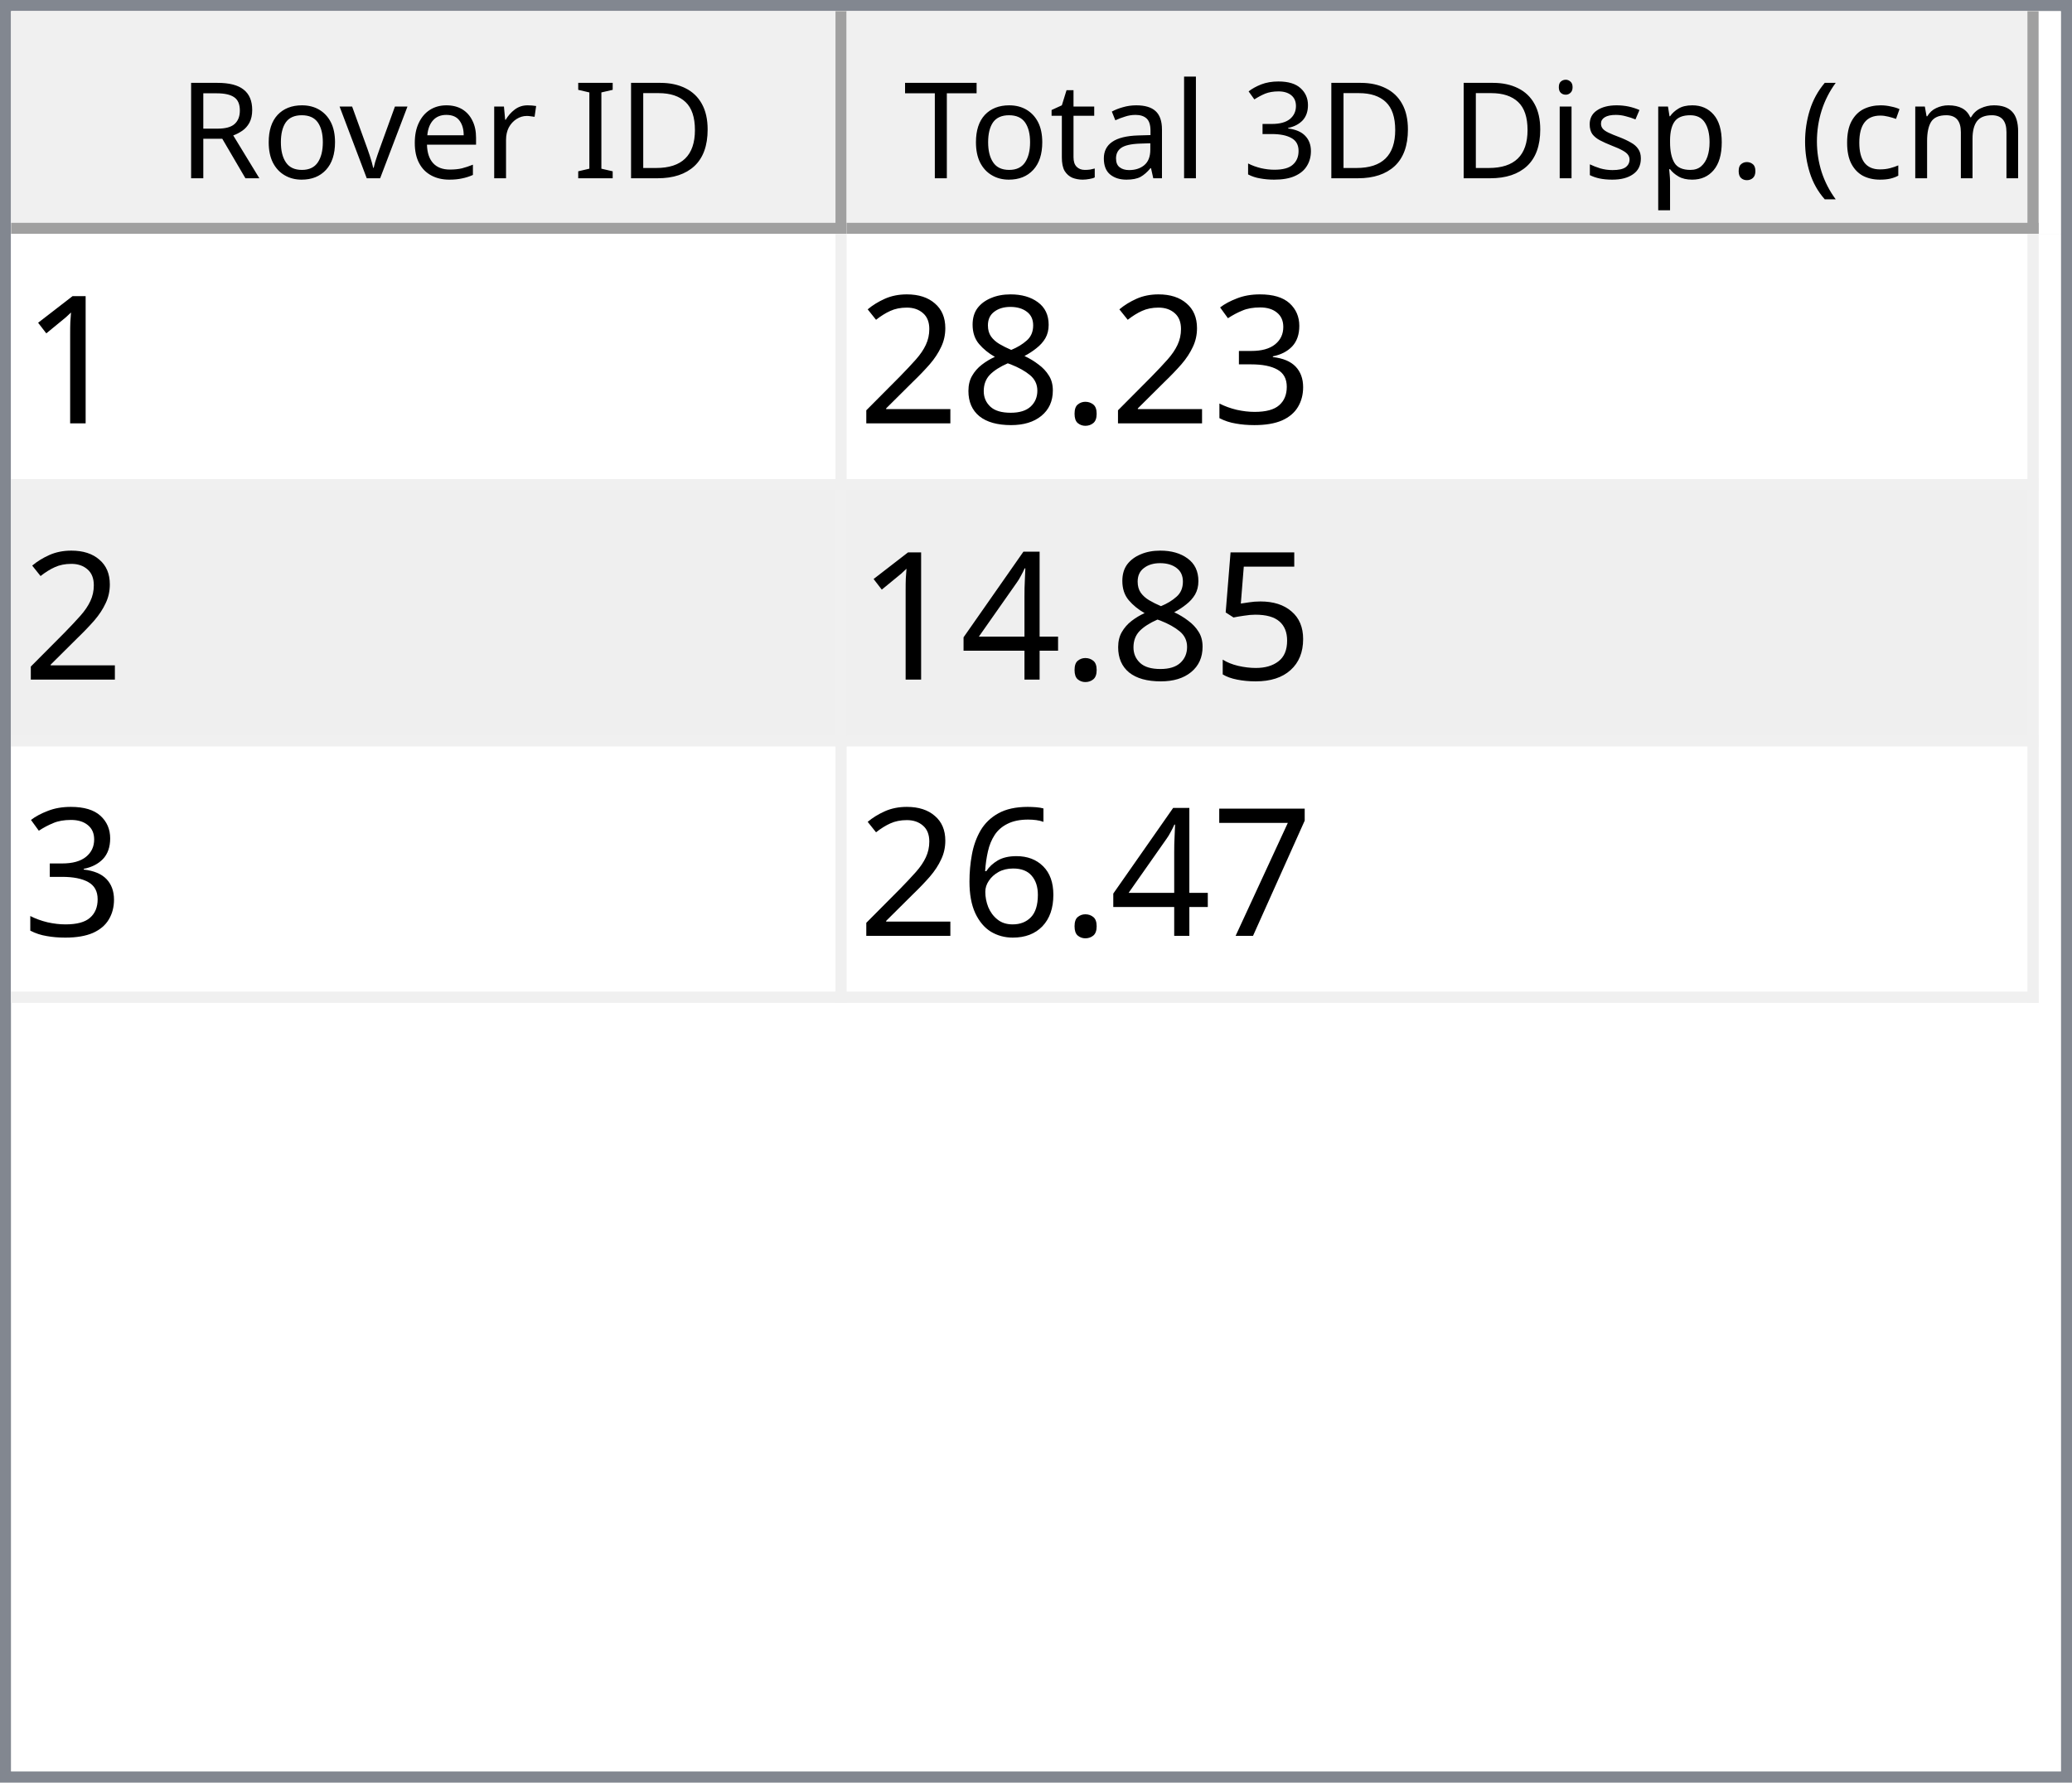
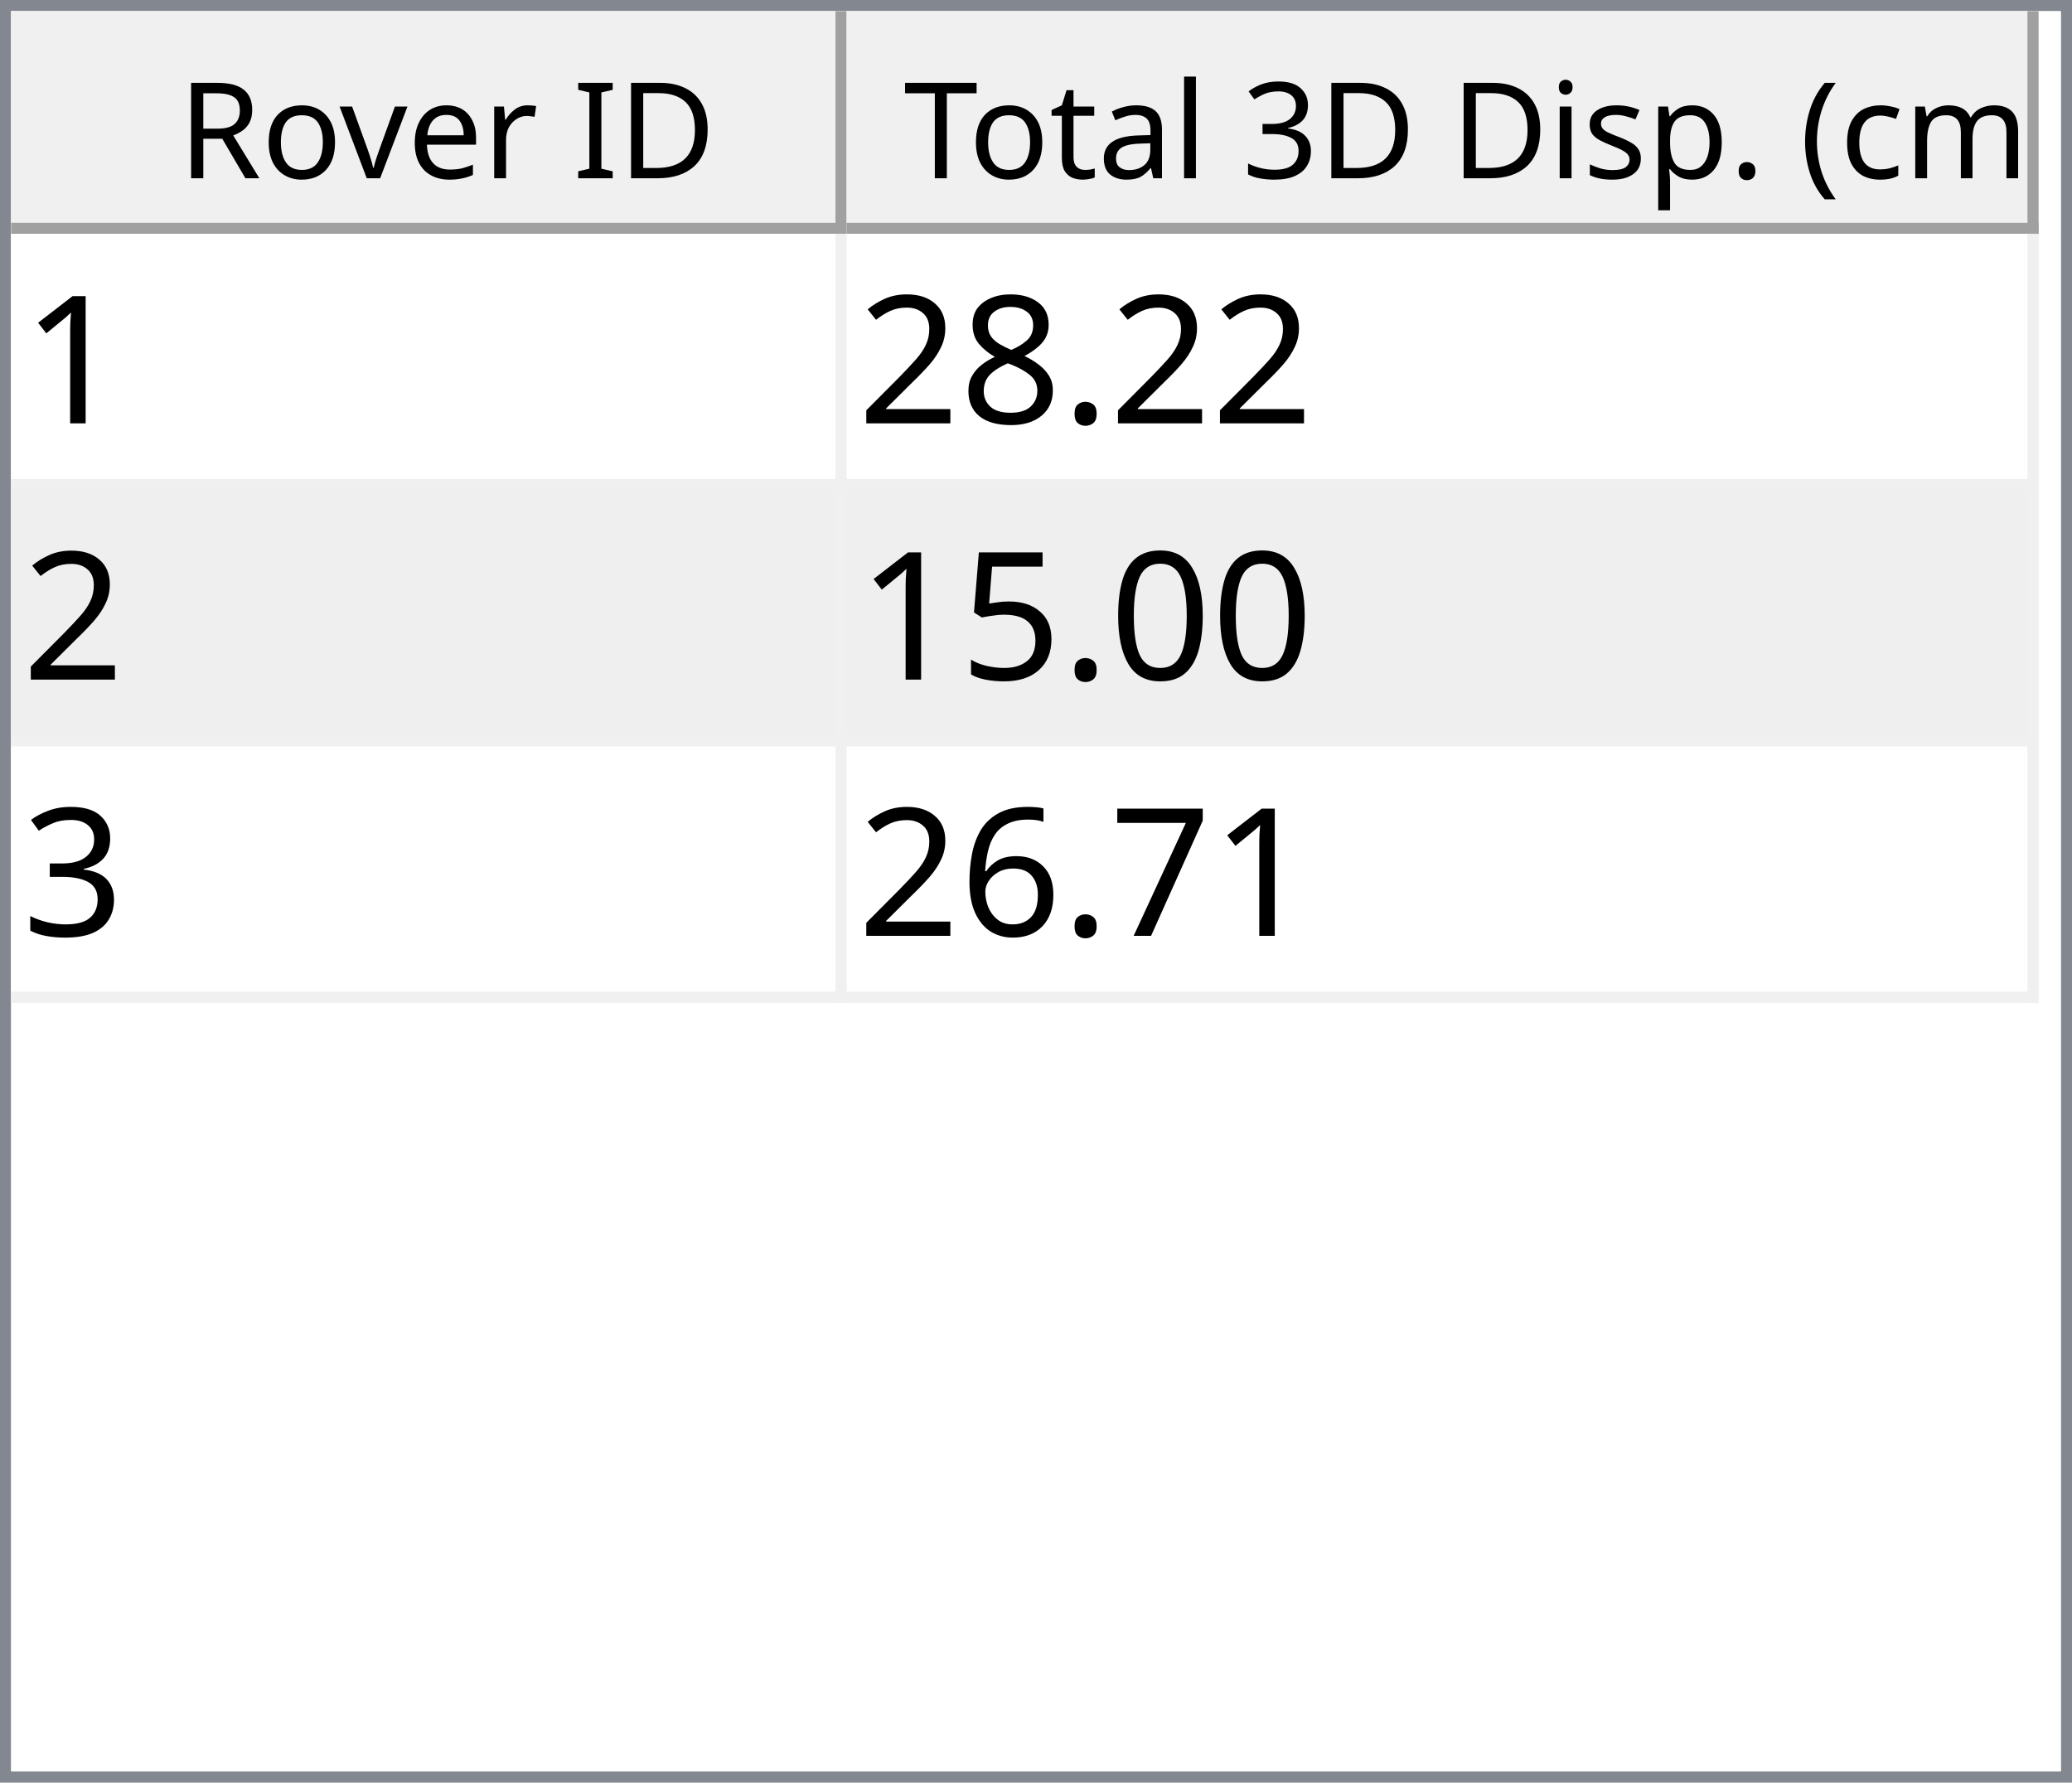
<svg xmlns="http://www.w3.org/2000/svg" style="fill-opacity:1; color-rendering:auto; color-interpolation:auto; text-rendering:auto; stroke:black; stroke-linecap:square; stroke-miterlimit:10; shape-rendering:auto; stroke-opacity:1; fill:black; stroke-dasharray:none; font-weight:normal; stroke-width:1; font-family:'Dialog'; font-style:normal; stroke-linejoin:miter; font-size:12px; stroke-dashoffset:0; image-rendering:auto;" width="186" height="160">
  <defs id="genericDefs" />
  <g>
    <defs id="defs1">
      <clipPath clipPathUnits="userSpaceOnUse" id="clipPath1">
        <path d="M0 0 L186 0 L186 160 L0 160 L0 0 Z" />
      </clipPath>
      <clipPath clipPathUnits="userSpaceOnUse" id="clipPath2">
        <path d="M0 0 L0 160 L186 160 L186 0 Z" />
      </clipPath>
      <clipPath clipPathUnits="userSpaceOnUse" id="clipPath3">
        <path d="M0 0 L0 20 L184 20 L184 0 Z" />
      </clipPath>
      <clipPath clipPathUnits="userSpaceOnUse" id="clipPath4">
        <path d="M0 0 L0 20 L75 20 L75 0 Z" />
      </clipPath>
      <clipPath clipPathUnits="userSpaceOnUse" id="clipPath5">
        <path d="M1 1 L1 19 L74 19 L74 1 Z" />
      </clipPath>
      <clipPath clipPathUnits="userSpaceOnUse" id="clipPath6">
        <path d="M0 0 L0 18 L73 18 L73 0 Z" />
      </clipPath>
      <clipPath clipPathUnits="userSpaceOnUse" id="clipPath7">
        <path d="M-0.5 -0.5 L-0.5 19.5 L74.5 19.5 L74.5 -0.5 Z" />
      </clipPath>
      <clipPath clipPathUnits="userSpaceOnUse" id="clipPath8">
        <path d="M0 0 L0 20 L107 20 L107 0 Z" />
      </clipPath>
      <clipPath clipPathUnits="userSpaceOnUse" id="clipPath9">
        <path d="M1 1 L1 19 L106 19 L106 1 Z" />
      </clipPath>
      <clipPath clipPathUnits="userSpaceOnUse" id="clipPath10">
        <path d="M0 0 L0 18 L105 18 L105 0 Z" />
      </clipPath>
      <clipPath clipPathUnits="userSpaceOnUse" id="clipPath11">
        <path d="M-0.5 -0.5 L-0.5 19.5 L106.5 19.5 L106.5 -0.5 Z" />
      </clipPath>
      <clipPath clipPathUnits="userSpaceOnUse" id="clipPath12">
        <path d="M0 0 L0 138 L184 138 L184 0 Z" />
      </clipPath>
      <clipPath clipPathUnits="userSpaceOnUse" id="clipPath13">
        <path d="M0 0 L0 69 L182 69 L182 0 Z" />
      </clipPath>
      <clipPath clipPathUnits="userSpaceOnUse" id="clipPath14">
        <path d="M-0.5 -0.5 L-0.5 68.5 L181.5 68.5 L181.5 -0.5 Z" />
      </clipPath>
      <clipPath clipPathUnits="userSpaceOnUse" id="clipPath15">
        <path d="M0 0 L0 22 L74 22 L74 0 Z" />
      </clipPath>
      <clipPath clipPathUnits="userSpaceOnUse" id="clipPath16">
        <path d="M0 0 L0 22 L106 22 L106 0 Z" />
      </clipPath>
      <font horiz-adv-x="64.551" id="font1">
        <font-face ascent="107.91" descent="25.098" units-per-em="100" style="font-style:normal; font-family:Segoe UI; font-weight:normal;" />
        <missing-glyph horiz-adv-x="64.551" d="M8.109 0 L8.109 68.266 L56.453 68.266 L56.453 0 L8.109 0 ZM15.328 7.234 L49.219 7.234 L49.219 61.031 L15.328 61.031 L15.328 7.234 Z" />
        <glyph unicode="D" horiz-adv-x="70.117" d="M9.188 0 L9.188 70.016 L28.516 70.016 Q65.531 70.016 65.531 35.891 Q65.531 19.672 55.25 9.836 Q44.969 0 27.734 0 L9.188 0 ZM17.391 62.594 L17.391 7.422 L27.828 7.422 Q41.609 7.422 49.273 14.797 Q56.938 22.172 56.938 35.688 Q56.938 62.594 28.328 62.594 L17.391 62.594 Z" />
        <glyph unicode="I" horiz-adv-x="26.611" d="M17.391 0 L9.188 0 L9.188 70.016 L17.391 70.016 L17.391 0 Z" />
        <glyph unicode=" " horiz-adv-x="27.393" d="" />
        <glyph unicode="r" horiz-adv-x="34.766" d="M34.188 41.891 Q32.078 43.5 28.125 43.5 Q23 43.5 19.555 38.672 Q16.109 33.844 16.109 25.484 L16.109 0 L8.109 0 L8.109 50 L16.109 50 L16.109 39.703 L16.312 39.703 Q18.016 44.969 21.531 47.922 Q25.047 50.875 29.391 50.875 Q32.516 50.875 34.188 50.203 L34.188 41.891 Z" />
        <glyph unicode="e" horiz-adv-x="52.295" d="M48.297 23 L12.984 23 Q13.188 14.656 17.484 10.109 Q21.781 5.562 29.297 5.562 Q37.75 5.562 44.828 11.141 L44.828 3.609 Q38.234 -1.172 27.391 -1.172 Q16.797 -1.172 10.742 5.641 Q4.688 12.453 4.688 24.812 Q4.688 36.469 11.305 43.82 Q17.922 51.172 27.734 51.172 Q37.547 51.172 42.922 44.828 Q48.297 38.484 48.297 27.203 L48.297 23 ZM40.094 29.781 Q40.047 36.719 36.75 40.578 Q33.453 44.438 27.594 44.438 Q21.922 44.438 17.969 40.383 Q14.016 36.328 13.094 29.781 L40.094 29.781 Z" />
        <glyph unicode="v" horiz-adv-x="47.9" d="M47.406 50 L27.484 0 L19.625 0 L0.688 50 L9.469 50 L22.172 13.672 Q23.578 9.672 23.922 6.688 L24.125 6.688 Q24.609 10.453 25.688 13.484 L38.969 50 L47.406 50 Z" />
        <glyph unicode="o" horiz-adv-x="58.594" d="M29 -1.172 Q17.922 -1.172 11.305 5.836 Q4.688 12.844 4.688 24.422 Q4.688 37.016 11.57 44.094 Q18.453 51.172 30.172 51.172 Q41.359 51.172 47.633 44.289 Q53.906 37.406 53.906 25.203 Q53.906 13.234 47.141 6.031 Q40.375 -1.172 29 -1.172 ZM29.594 44.438 Q21.875 44.438 17.383 39.188 Q12.891 33.938 12.891 24.703 Q12.891 15.828 17.43 10.695 Q21.969 5.562 29.594 5.562 Q37.359 5.562 41.531 10.594 Q45.703 15.625 45.703 24.906 Q45.703 34.281 41.531 39.359 Q37.359 44.438 29.594 44.438 Z" />
        <glyph unicode="R" horiz-adv-x="59.814" d="M59.375 0 L49.609 0 L37.891 19.625 Q36.281 22.359 34.766 24.289 Q33.25 26.219 31.664 27.438 Q30.078 28.656 28.25 29.219 Q26.422 29.781 24.125 29.781 L17.391 29.781 L17.391 0 L9.188 0 L9.188 70.016 L30.078 70.016 Q34.672 70.016 38.555 68.867 Q42.438 67.719 45.289 65.375 Q48.141 63.031 49.758 59.547 Q51.375 56.062 51.375 51.375 Q51.375 47.703 50.273 44.656 Q49.172 41.609 47.148 39.211 Q45.125 36.812 42.266 35.133 Q39.406 33.453 35.844 32.516 L35.844 32.328 Q37.594 31.547 38.891 30.547 Q40.188 29.547 41.359 28.18 Q42.531 26.812 43.68 25.078 Q44.828 23.344 46.234 21.047 L59.375 0 ZM17.391 62.594 L17.391 37.203 L28.516 37.203 Q31.594 37.203 34.203 38.133 Q36.812 39.062 38.719 40.797 Q40.625 42.531 41.703 45.047 Q42.781 47.562 42.781 50.688 Q42.781 56.297 39.141 59.445 Q35.5 62.594 28.609 62.594 L17.391 62.594 Z" />
        <glyph unicode=")" horiz-adv-x="30.176" d="M8.297 -15.922 L1.172 -15.922 Q16.406 2.344 16.406 26.812 Q16.406 51.469 1.078 70.016 L8.297 70.016 Q23.531 52.156 23.531 26.703 Q23.531 1.375 8.297 -15.922 Z" />
        <glyph unicode="m" horiz-adv-x="86.133" d="M79.109 0 L71.094 0 L71.094 28.719 Q71.094 37.016 68.531 40.727 Q65.969 44.438 59.906 44.438 Q54.781 44.438 51.195 39.75 Q47.609 35.062 47.609 28.516 L47.609 0 L39.594 0 L39.594 29.688 Q39.594 44.438 28.219 44.438 Q22.953 44.438 19.531 40.016 Q16.109 35.594 16.109 28.516 L16.109 0 L8.109 0 L8.109 50 L16.109 50 L16.109 42.094 L16.312 42.094 Q21.625 51.172 31.844 51.172 Q36.969 51.172 40.773 48.312 Q44.578 45.453 46 40.828 Q51.562 51.172 62.594 51.172 Q79.109 51.172 79.109 30.812 L79.109 0 Z" />
        <glyph unicode="c" horiz-adv-x="46.191" d="M42.188 2.297 Q36.422 -1.172 28.516 -1.172 Q17.828 -1.172 11.258 5.789 Q4.688 12.75 4.688 23.828 Q4.688 36.188 11.766 43.68 Q18.844 51.172 30.672 51.172 Q37.25 51.172 42.281 48.734 L42.281 40.531 Q36.719 44.438 30.375 44.438 Q22.703 44.438 17.797 38.945 Q12.891 33.453 12.891 24.516 Q12.891 15.719 17.508 10.641 Q22.125 5.562 29.891 5.562 Q36.422 5.562 42.188 9.906 L42.188 2.297 Z" />
        <glyph unicode="(" horiz-adv-x="30.176" d="M29.109 -15.922 L21.969 -15.922 Q6.844 1.375 6.844 26.703 Q6.844 52.156 21.969 70.016 L29.203 70.016 Q13.875 51.469 13.875 26.812 Q13.875 2.344 29.109 -15.922 Z" />
        <glyph unicode="." horiz-adv-x="21.68" d="M10.891 -1.078 Q8.641 -1.078 7.055 0.539 Q5.469 2.156 5.469 4.391 Q5.469 6.641 7.055 8.273 Q8.641 9.906 10.891 9.906 Q13.188 9.906 14.797 8.273 Q16.406 6.641 16.406 4.391 Q16.406 2.156 14.797 0.539 Q13.188 -1.078 10.891 -1.078 Z" />
        <glyph unicode="p" horiz-adv-x="58.789" d="M16.312 7.234 L16.109 7.234 L16.109 -23 L8.109 -23 L8.109 50 L16.109 50 L16.109 41.219 L16.312 41.219 Q22.219 51.172 33.594 51.172 Q43.266 51.172 48.688 44.461 Q54.109 37.75 54.109 26.469 Q54.109 13.922 48 6.375 Q41.891 -1.172 31.297 -1.172 Q21.578 -1.172 16.312 7.234 ZM16.109 27.391 L16.109 20.406 Q16.109 14.203 20.141 9.883 Q24.172 5.562 30.375 5.562 Q37.641 5.562 41.773 11.133 Q45.906 16.703 45.906 26.609 Q45.906 34.969 42.047 39.703 Q38.188 44.438 31.594 44.438 Q24.609 44.438 20.359 39.578 Q16.109 34.719 16.109 27.391 Z" />
        <glyph unicode="s" horiz-adv-x="42.432" d="M5.078 1.812 L5.078 10.406 Q11.625 5.562 19.484 5.562 Q30.031 5.562 30.031 12.594 Q30.031 14.594 29.125 15.992 Q28.219 17.391 26.68 18.461 Q25.141 19.531 23.07 20.383 Q21 21.234 18.609 22.172 Q15.281 23.484 12.766 24.828 Q10.25 26.172 8.57 27.859 Q6.891 29.547 6.031 31.695 Q5.172 33.844 5.172 36.719 Q5.172 40.234 6.789 42.945 Q8.406 45.656 11.086 47.484 Q13.766 49.312 17.211 50.242 Q20.656 51.172 24.312 51.172 Q30.812 51.172 35.938 48.922 L35.938 40.828 Q30.422 44.438 23.25 44.438 Q21 44.438 19.195 43.922 Q17.391 43.406 16.094 42.477 Q14.797 41.547 14.086 40.258 Q13.375 38.969 13.375 37.406 Q13.375 35.453 14.086 34.133 Q14.797 32.812 16.164 31.789 Q17.531 30.766 19.484 29.938 Q21.438 29.109 23.922 28.125 Q27.25 26.859 29.883 25.516 Q32.516 24.172 34.375 22.484 Q36.234 20.797 37.234 18.602 Q38.234 16.406 38.234 13.375 Q38.234 9.672 36.602 6.938 Q34.969 4.203 32.234 2.398 Q29.5 0.594 25.93 -0.289 Q22.359 -1.172 18.453 -1.172 Q10.75 -1.172 5.078 1.812 Z" />
        <glyph unicode="i" horiz-adv-x="24.219" d="M12.203 62.703 Q10.062 62.703 8.547 64.164 Q7.031 65.625 7.031 67.875 Q7.031 70.125 8.547 71.609 Q10.062 73.094 12.203 73.094 Q14.406 73.094 15.945 71.609 Q17.484 70.125 17.484 67.875 Q17.484 65.719 15.945 64.211 Q14.406 62.703 12.203 62.703 ZM16.109 0 L8.109 0 L8.109 50 L16.109 50 L16.109 0 Z" />
        <glyph unicode="3" horiz-adv-x="53.906" d="M46.531 19.828 Q46.531 15.094 44.75 11.211 Q42.969 7.328 39.719 4.57 Q36.469 1.812 31.93 0.297 Q27.391 -1.219 21.922 -1.219 Q11.922 -1.219 6 2.594 L6 11.188 Q13.094 5.609 22.219 5.609 Q25.875 5.609 28.828 6.539 Q31.781 7.469 33.906 9.227 Q36.031 10.984 37.18 13.477 Q38.328 15.969 38.328 19.094 Q38.328 32.812 18.797 32.812 L12.984 32.812 L12.984 39.594 L18.5 39.594 Q35.797 39.594 35.797 52.484 Q35.797 64.406 22.609 64.406 Q15.188 64.406 8.688 59.422 L8.688 67.188 Q15.375 71.188 24.609 71.188 Q29 71.188 32.57 69.969 Q36.141 68.75 38.68 66.555 Q41.219 64.359 42.609 61.281 Q44 58.203 44 54.5 Q44 40.672 30.031 36.719 L30.031 36.531 Q33.594 36.141 36.625 34.797 Q39.656 33.453 41.852 31.305 Q44.047 29.156 45.289 26.25 Q46.531 23.344 46.531 19.828 Z" />
        <glyph unicode="l" horiz-adv-x="24.219" d="M16.109 0 L8.109 0 L8.109 74.031 L16.109 74.031 L16.109 0 Z" />
        <glyph unicode="a" horiz-adv-x="50.879" d="M43.891 0 L35.891 0 L35.891 7.812 L35.688 7.812 Q30.469 -1.172 20.312 -1.172 Q12.844 -1.172 8.617 2.781 Q4.391 6.734 4.391 13.281 Q4.391 27.297 20.906 29.594 L35.891 31.688 Q35.891 44.438 25.594 44.438 Q16.547 44.438 9.281 38.281 L9.281 46.484 Q16.656 51.172 26.266 51.172 Q43.891 51.172 43.891 32.516 L43.891 0 ZM35.891 25.297 L23.828 23.641 Q18.266 22.859 15.43 20.875 Q12.594 18.891 12.594 13.875 Q12.594 10.203 15.211 7.883 Q17.828 5.562 22.172 5.562 Q28.125 5.562 32.008 9.742 Q35.891 13.922 35.891 20.312 L35.891 25.297 Z" />
        <glyph unicode="t" horiz-adv-x="33.887" d="M31.297 0.484 Q28.469 -1.078 23.828 -1.078 Q10.688 -1.078 10.688 13.578 L10.688 43.172 L2.094 43.172 L2.094 50 L10.688 50 L10.688 62.203 L18.703 64.797 L18.703 50 L31.297 50 L31.297 43.172 L18.703 43.172 L18.703 14.984 Q18.703 9.969 20.414 7.82 Q22.125 5.672 26.078 5.672 Q29.109 5.672 31.297 7.328 L31.297 0.484 Z" />
        <glyph unicode="T" horiz-adv-x="52.393" d="M50.594 62.594 L30.375 62.594 L30.375 0 L22.172 0 L22.172 62.594 L2 62.594 L2 70.016 L50.594 70.016 L50.594 62.594 Z" />
      </font>
      <font horiz-adv-x="75.0" id="font2">
        <font-face ascent="100.537" descent="21.973" units-per-em="100" style="font-style:normal; font-family:sans-serif; font-weight:normal;" />
        <missing-glyph horiz-adv-x="75.0" d="M12.5 0 L12.5 62.5 L62.5 62.5 L62.5 0 L12.5 0 ZM14.062 1.562 L60.938 1.562 L60.938 60.938 L14.062 60.938 L14.062 1.562 Z" />
        <glyph unicode="1" horiz-adv-x="55.615" d="M37.25 0 L28.469 0 L28.469 56 Q25.297 52.984 20.141 49.953 Q14.984 46.922 10.891 45.406 L10.891 53.906 Q18.266 57.375 23.781 62.305 Q29.297 67.234 31.594 71.875 L37.25 71.875 L37.25 0 Z" />
-         <glyph unicode="3" horiz-adv-x="55.615" d="M4.203 18.891 L12.984 20.062 Q14.5 12.594 18.141 9.297 Q21.781 6 27 6 Q33.203 6 37.477 10.297 Q41.75 14.594 41.75 20.953 Q41.75 27 37.797 30.93 Q33.844 34.859 27.734 34.859 Q25.25 34.859 21.531 33.891 L22.516 41.609 Q23.391 41.5 23.922 41.5 Q29.547 41.5 34.039 44.43 Q38.531 47.359 38.531 53.469 Q38.531 58.297 35.258 61.477 Q31.984 64.656 26.812 64.656 Q21.688 64.656 18.266 61.43 Q14.844 58.203 13.875 51.766 L5.078 53.328 Q6.688 62.156 12.398 67.016 Q18.109 71.875 26.609 71.875 Q32.469 71.875 37.398 69.359 Q42.328 66.844 44.945 62.5 Q47.562 58.156 47.562 53.266 Q47.562 48.641 45.07 44.828 Q42.578 41.016 37.703 38.766 Q44.047 37.312 47.562 32.695 Q51.078 28.078 51.078 21.141 Q51.078 11.766 44.242 5.25 Q37.406 -1.266 26.953 -1.266 Q17.531 -1.266 11.305 4.352 Q5.078 9.969 4.203 18.891 Z" />
        <glyph unicode="." horiz-adv-x="27.783" d="M9.078 0 L9.078 10.016 L19.094 10.016 L19.094 0 L9.078 0 Z" />
        <glyph unicode="8" horiz-adv-x="55.615" d="M17.672 38.812 Q12.203 40.828 9.57 44.539 Q6.938 48.25 6.938 53.422 Q6.938 61.234 12.555 66.555 Q18.172 71.875 27.484 71.875 Q36.859 71.875 42.578 66.43 Q48.297 60.984 48.297 53.172 Q48.297 48.188 45.68 44.508 Q43.062 40.828 37.75 38.812 Q44.344 36.672 47.781 31.883 Q51.219 27.094 51.219 20.453 Q51.219 11.281 44.727 5.031 Q38.234 -1.219 27.641 -1.219 Q17.047 -1.219 10.547 5.055 Q4.047 11.328 4.047 20.703 Q4.047 27.688 7.594 32.398 Q11.141 37.109 17.672 38.812 ZM15.922 53.719 Q15.922 48.641 19.195 45.414 Q22.469 42.188 27.688 42.188 Q32.766 42.188 36.016 45.383 Q39.266 48.578 39.266 53.219 Q39.266 58.062 35.914 61.359 Q32.562 64.656 27.594 64.656 Q22.562 64.656 19.242 61.43 Q15.922 58.203 15.922 53.719 ZM13.094 20.656 Q13.094 16.891 14.875 13.375 Q16.656 9.859 20.172 7.93 Q23.688 6 27.734 6 Q34.031 6 38.133 10.055 Q42.234 14.109 42.234 20.359 Q42.234 26.703 38.016 30.859 Q33.797 35.016 27.438 35.016 Q21.234 35.016 17.164 30.914 Q13.094 26.812 13.094 20.656 Z" />
        <glyph unicode="2" horiz-adv-x="55.615" d="M50.344 8.453 L50.344 0 L3.031 0 Q2.938 3.172 4.047 6.109 Q5.859 10.938 9.836 15.625 Q13.812 20.312 21.344 26.469 Q33.016 36.031 37.117 41.625 Q41.219 47.219 41.219 52.203 Q41.219 57.422 37.477 61.008 Q33.734 64.594 27.734 64.594 Q21.391 64.594 17.578 60.789 Q13.766 56.984 13.719 50.25 L4.688 51.172 Q5.609 61.281 11.664 66.578 Q17.719 71.875 27.938 71.875 Q38.234 71.875 44.242 66.164 Q50.25 60.453 50.25 52 Q50.25 47.703 48.492 43.555 Q46.734 39.406 42.656 34.812 Q38.578 30.219 29.109 22.219 Q21.188 15.578 18.945 13.211 Q16.703 10.844 15.234 8.453 L50.344 8.453 Z" />
+         <glyph unicode="0" horiz-adv-x="55.615" d="M4.156 35.297 Q4.156 48 6.766 55.742 Q9.375 63.484 14.523 67.68 Q19.672 71.875 27.484 71.875 Q33.25 71.875 37.594 69.555 Q41.938 67.234 44.773 62.867 Q47.609 58.5 49.219 52.227 Q50.828 45.953 50.828 35.297 Q50.828 22.703 48.242 14.969 Q45.656 7.234 40.508 3.008 Q35.359 -1.219 27.484 -1.219 Q17.141 -1.219 11.234 6.203 Q4.156 15.141 4.156 35.297 ZM13.188 35.297 Q13.188 17.672 17.312 11.836 Q21.438 6 27.484 6 Q33.547 6 37.672 11.859 Q41.797 17.719 41.797 35.297 Q41.797 52.984 37.672 58.789 Q33.547 64.594 27.391 64.594 Q21.344 64.594 17.719 59.469 Q13.188 52.938 13.188 35.297 Z" />
        <glyph unicode="5" horiz-adv-x="55.615" d="M4.156 18.75 L13.375 19.531 Q14.406 12.797 18.141 9.398 Q21.875 6 27.156 6 Q33.5 6 37.891 10.789 Q42.281 15.578 42.281 23.484 Q42.281 31 38.062 35.352 Q33.844 39.703 27 39.703 Q22.75 39.703 19.336 37.773 Q15.922 35.844 13.969 32.766 L5.719 33.844 L12.641 70.609 L48.25 70.609 L48.25 62.203 L19.672 62.203 L15.828 42.969 Q22.266 47.469 29.344 47.469 Q38.719 47.469 45.164 40.969 Q51.609 34.469 51.609 24.266 Q51.609 14.547 45.953 7.469 Q39.062 -1.219 27.156 -1.219 Q17.391 -1.219 11.211 4.25 Q5.031 9.719 4.156 18.75 Z" />
-         <glyph unicode="4" horiz-adv-x="55.615" d="M32.328 0 L32.328 17.141 L1.266 17.141 L1.266 25.203 L33.938 71.578 L41.109 71.578 L41.109 25.203 L50.781 25.203 L50.781 17.141 L41.109 17.141 L41.109 0 L32.328 0 ZM32.328 25.203 L32.328 57.469 L9.906 25.203 L32.328 25.203 Z" />
+         <glyph unicode="3" horiz-adv-x="55.615" d="M4.203 18.891 L12.984 20.062 Q14.5 12.594 18.141 9.297 Q21.781 6 27 6 Q33.203 6 37.477 10.297 Q41.75 14.594 41.75 20.953 Q41.75 27 37.797 30.93 Q33.844 34.859 27.734 34.859 Q25.25 34.859 21.531 33.891 L22.516 41.609 Q23.391 41.5 23.922 41.5 Q29.547 41.5 34.039 44.43 Q38.531 47.359 38.531 53.469 Q38.531 58.297 35.258 61.477 Q31.984 64.656 26.812 64.656 Q21.688 64.656 18.266 61.43 Q14.844 58.203 13.875 51.766 L5.078 53.328 Q6.688 62.156 12.398 67.016 Q18.109 71.875 26.609 71.875 Q32.469 71.875 37.398 69.359 Q42.328 66.844 44.945 62.5 Q47.562 58.156 47.562 53.266 Q47.562 48.641 45.07 44.828 Q42.578 41.016 37.703 38.766 Q44.047 37.312 47.562 32.695 Q51.078 28.078 51.078 21.141 Q51.078 11.766 44.242 5.25 Q37.406 -1.266 26.953 -1.266 Q17.531 -1.266 11.305 4.352 Q5.078 9.969 4.203 18.891 Z" />
        <glyph unicode="7" horiz-adv-x="55.615" d="M4.734 62.203 L4.734 70.656 L51.078 70.656 L51.078 63.812 Q44.234 56.547 37.523 44.484 Q30.812 32.422 27.156 19.672 Q24.516 10.688 23.781 0 L14.75 0 Q14.891 8.453 18.062 20.414 Q21.234 32.375 27.172 43.484 Q33.109 54.594 39.797 62.203 L4.734 62.203 Z" />
        <glyph unicode="6" horiz-adv-x="55.615" d="M49.75 54.047 L41.016 53.375 Q39.844 58.547 37.703 60.891 Q34.125 64.656 28.906 64.656 Q24.703 64.656 21.531 62.312 Q17.391 59.281 14.992 53.469 Q12.594 47.656 12.5 36.922 Q15.672 41.75 20.266 44.094 Q24.859 46.438 29.891 46.438 Q38.672 46.438 44.852 39.969 Q51.031 33.5 51.031 23.25 Q51.031 16.5 48.125 10.719 Q45.219 4.938 40.141 1.859 Q35.062 -1.219 28.609 -1.219 Q17.625 -1.219 10.695 6.859 Q3.766 14.938 3.766 33.5 Q3.766 54.25 11.422 63.672 Q18.109 71.875 29.438 71.875 Q37.891 71.875 43.289 67.141 Q48.688 62.406 49.75 54.047 ZM13.875 23.188 Q13.875 18.656 15.797 14.508 Q17.719 10.359 21.188 8.18 Q24.656 6 28.469 6 Q34.031 6 38.039 10.492 Q42.047 14.984 42.047 22.703 Q42.047 30.125 38.086 34.398 Q34.125 38.672 28.125 38.672 Q22.172 38.672 18.023 34.398 Q13.875 30.125 13.875 23.188 Z" />
      </font>
    </defs>
    <g style="fill:white; stroke:white;">
      <rect x="0" y="0" width="186" style="clip-path:url(#clipPath1); stroke:none;" height="160" />
    </g>
    <g style="fill:white; text-rendering:optimizeSpeed; color-rendering:optimizeSpeed; image-rendering:optimizeSpeed; shape-rendering:crispEdges; stroke:white; color-interpolation:sRGB;">
      <rect x="0" width="186" height="160" y="0" style="stroke:none;" />
      <path style="stroke:none;" d="M0 160 L186 160 L186 0 L0 0 Z" />
    </g>
    <g style="fill:rgb(240,240,240); font-family:'Segoe UI'; stroke:rgb(240,240,240);">
      <rect x="0" y="0" width="186" style="clip-path:url(#clipPath2); stroke:none;" height="160" />
    </g>
    <g style="fill:rgb(130,135,144); font-family:'Segoe UI'; stroke:rgb(130,135,144);">
      <path d="M0 0 L186 0 L186 160 L0 160 L0 0 ZM1 1 L185 1 L185 159 L1 159 L1 1 Z" style="fill-rule:evenodd; clip-path:url(#clipPath2); stroke:none;" />
    </g>
    <g style="fill:white; font-family:'Segoe UI'; stroke:white;" transform="translate(1,1)">
      <rect x="0" y="0" width="184" style="clip-path:url(#clipPath3); stroke:none;" height="20" />
    </g>
    <g style="fill:rgb(240,240,240); font-family:'Segoe UI'; stroke:rgb(240,240,240);" transform="translate(1,1)">
      <rect x="0" y="0" width="75" style="clip-path:url(#clipPath4); stroke:none;" height="20" />
    </g>
    <g style="font-family:'Segoe UI';" transform="translate(2,2)">
      <text x="14" xml:space="preserve" y="14" style="clip-path:url(#clipPath6); stroke:none;">Rover ID</text>
    </g>
    <g style="fill:rgb(160,160,160); font-family:'Segoe UI'; stroke:rgb(160,160,160); stroke-linejoin:bevel;" transform="translate(1.5,1.5)">
      <line x1="74" x2="74" y1="0" style="fill:none; clip-path:url(#clipPath7);" y2="19" />
    </g>
    <g style="fill:rgb(160,160,160); font-family:'Segoe UI'; stroke:rgb(160,160,160); stroke-linejoin:bevel;" transform="matrix(1,0,0,1,1,1) translate(0.5,0.5)">
      <line x1="0" x2="74" y1="19" style="fill:none; clip-path:url(#clipPath7);" y2="19" />
    </g>
    <g style="fill:rgb(240,240,240); font-family:'Segoe UI'; stroke:rgb(240,240,240);" transform="translate(76,1)">
      <rect x="0" y="0" width="107" style="clip-path:url(#clipPath8); stroke:none;" height="20" />
    </g>
    <g style="font-family:'Segoe UI';" transform="translate(77,2)">
      <text x="1" xml:space="preserve" y="14" style="clip-path:url(#clipPath10); stroke:none;"> Total 3D Disp. (cm)</text>
    </g>
    <g style="fill:rgb(160,160,160); font-family:'Segoe UI'; stroke:rgb(160,160,160); stroke-linejoin:bevel;" transform="translate(76.5,1.5)">
      <line x1="106" x2="106" y1="0" style="fill:none; clip-path:url(#clipPath11);" y2="19" />
    </g>
    <g style="fill:rgb(160,160,160); font-family:'Segoe UI'; stroke:rgb(160,160,160); stroke-linejoin:bevel;" transform="matrix(1,0,0,1,76,1) translate(0.5,0.5)">
      <line x1="0" x2="106" y1="19" style="fill:none; clip-path:url(#clipPath11);" y2="19" />
    </g>
    <g style="fill:white; font-family:'Segoe UI'; stroke:white;" transform="translate(1,21)">
      <rect x="0" y="0" width="184" style="clip-path:url(#clipPath12); stroke:none;" height="138" />
    </g>
    <g style="fill:rgb(240,240,240); font-size:16px; font-family:sans-serif; stroke:rgb(240,240,240);" transform="translate(1,21)">
      <rect x="0" y="0" width="182" style="clip-path:url(#clipPath13); stroke:none;" height="69" />
      <line transform="translate(0.5,0.5)" x1="0" x2="181" y1="22" style="clip-path:url(#clipPath14); fill:none; stroke-linejoin:bevel;" y2="22" />
    </g>
    <g transform="matrix(1,0,0,1,1,21) translate(0.5,0.5)" style="fill:rgb(240,240,240); font-size:16px; font-family:sans-serif; stroke:rgb(240,240,240); stroke-linejoin:bevel;">
      <line x1="0" x2="181" y1="45" style="fill:none; clip-path:url(#clipPath14);" y2="45" />
    </g>
    <g transform="matrix(1,0,0,1,1,21) translate(0.5,0.5)" style="fill:rgb(240,240,240); font-size:16px; font-family:sans-serif; stroke:rgb(240,240,240); stroke-linejoin:bevel;">
      <line x1="0" x2="181" y1="68" style="fill:none; clip-path:url(#clipPath14);" y2="68" />
    </g>
    <g transform="matrix(1,0,0,1,1,21) translate(0.5,0.5)" style="fill:rgb(240,240,240); font-size:16px; font-family:sans-serif; stroke:rgb(240,240,240); stroke-linejoin:bevel;">
      <line x1="74" x2="74" y1="0" style="fill:none; clip-path:url(#clipPath14);" y2="68" />
    </g>
    <g transform="matrix(1,0,0,1,1,21) translate(0.5,0.5)" style="fill:rgb(240,240,240); font-size:16px; font-family:sans-serif; stroke:rgb(240,240,240); stroke-linejoin:bevel;">
      <line x1="181" x2="181" y1="0" style="fill:none; clip-path:url(#clipPath14);" y2="68" />
    </g>
    <g style="fill:white; font-size:16px; font-family:sans-serif; stroke:white;" transform="matrix(1,0,0,1,1,21)">
      <rect x="0" y="0" width="74" style="clip-path:url(#clipPath15); stroke:none;" height="22" />
      <text x="1" y="17" style="fill:black; clip-path:url(#clipPath15); stroke:none;" xml:space="preserve">1</text>
    </g>
    <g style="fill:white; font-size:16px; font-family:sans-serif; stroke:white;" transform="matrix(1,0,0,1,1,21) translate(75,0)">
      <rect x="0" y="0" width="106" style="clip-path:url(#clipPath16); stroke:none;" height="22" />
-       <text x="1" y="17" style="fill:black; clip-path:url(#clipPath16); stroke:none;" xml:space="preserve">28.23</text>
+       <text x="1" y="17" style="fill:black; clip-path:url(#clipPath16); stroke:none;" xml:space="preserve">28.22</text>
    </g>
    <g style="fill:rgb(239,239,239); font-size:16px; font-family:sans-serif; stroke:rgb(239,239,239);" transform="matrix(1,0,0,1,1,21) translate(0,23)">
      <rect x="0" y="0" width="74" style="clip-path:url(#clipPath15); stroke:none;" height="22" />
      <text x="1" y="17" style="fill:black; clip-path:url(#clipPath15); stroke:none;" xml:space="preserve">2</text>
    </g>
    <g style="fill:rgb(239,239,239); font-size:16px; font-family:sans-serif; stroke:rgb(239,239,239);" transform="matrix(1,0,0,1,1,21) translate(75,23)">
      <rect x="0" y="0" width="106" style="clip-path:url(#clipPath16); stroke:none;" height="22" />
-       <text x="1" y="17" style="fill:black; clip-path:url(#clipPath16); stroke:none;" xml:space="preserve">14.85</text>
+       <text x="1" y="17" style="fill:black; clip-path:url(#clipPath16); stroke:none;" xml:space="preserve">15.00</text>
    </g>
    <g style="fill:white; font-size:16px; font-family:sans-serif; stroke:white;" transform="matrix(1,0,0,1,1,21) translate(0,46)">
      <rect x="0" y="0" width="74" style="clip-path:url(#clipPath15); stroke:none;" height="22" />
      <text x="1" y="17" style="fill:black; clip-path:url(#clipPath15); stroke:none;" xml:space="preserve">3</text>
    </g>
    <g style="fill:white; font-size:16px; font-family:sans-serif; stroke:white;" transform="matrix(1,0,0,1,1,21) translate(75,46)">
      <rect x="0" y="0" width="106" style="clip-path:url(#clipPath16); stroke:none;" height="22" />
-       <text x="1" y="17" style="fill:black; clip-path:url(#clipPath16); stroke:none;" xml:space="preserve">26.47</text>
+       <text x="1" y="17" style="fill:black; clip-path:url(#clipPath16); stroke:none;" xml:space="preserve">26.71</text>
    </g>
  </g>
</svg>
